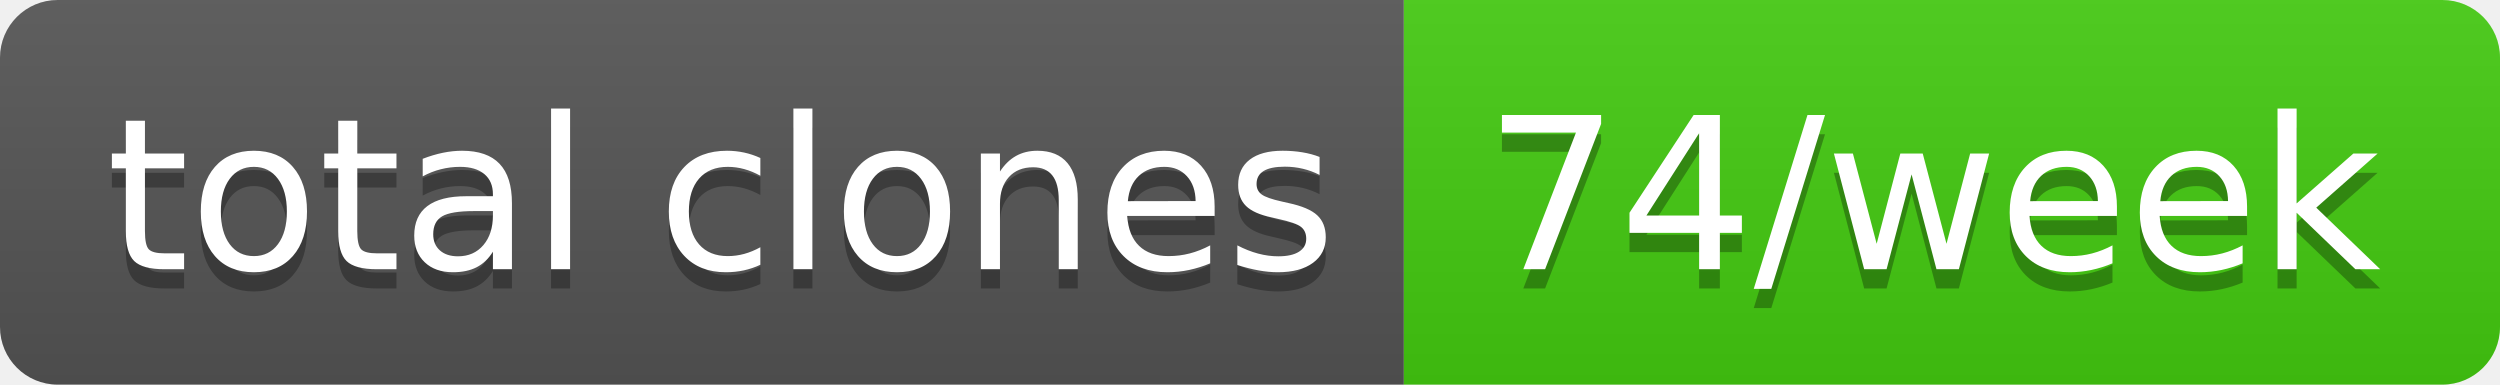
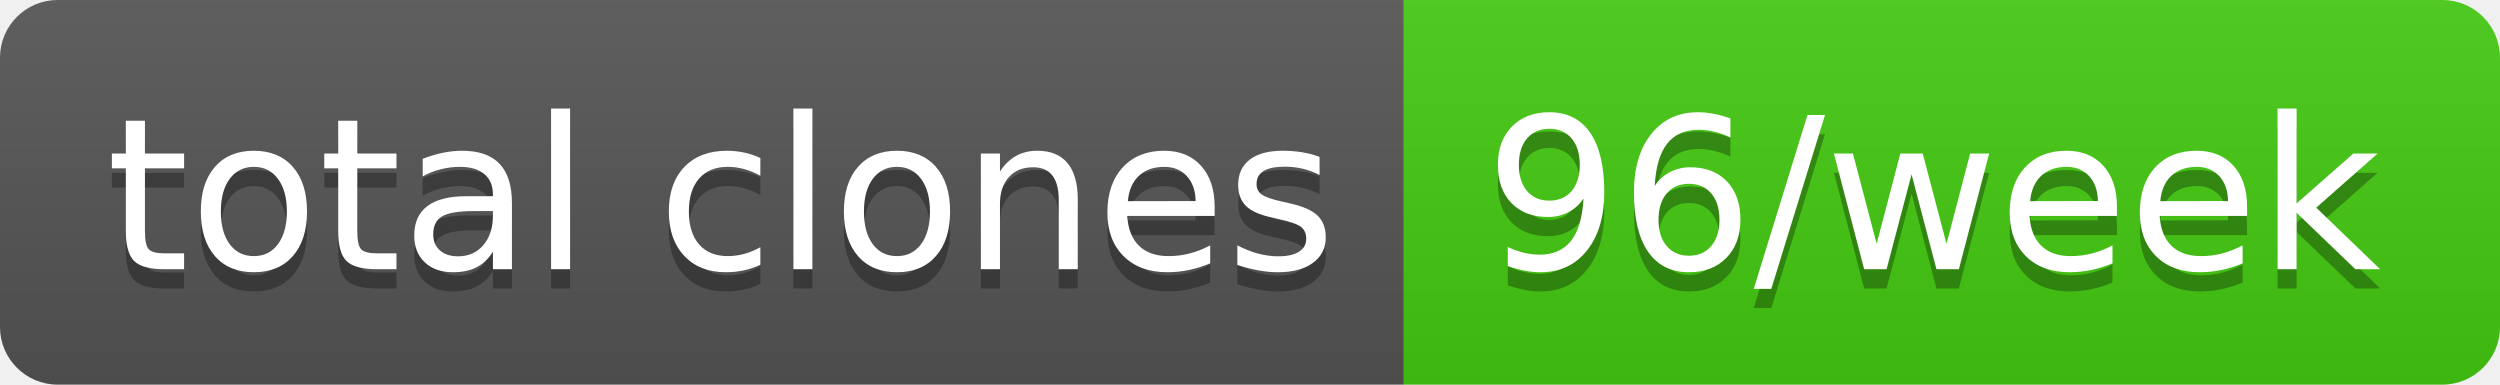
- <svg xmlns="http://www.w3.org/2000/svg" width="130" height="20" role="img" aria-label="total clones: 74/week">
+ <svg xmlns="http://www.w3.org/2000/svg" width="130" height="20" role="img" aria-label="total clones: 96/week">
  <linearGradient id="s" x2="0" y2="100%">
    <stop offset="0" stop-color="#bbb" stop-opacity=".1" />
    <stop offset="1" stop-opacity=".1" />
  </linearGradient>
  <clipPath id="r">
    <rect width="130" height="20" rx="3" fill="#fff" />
  </clipPath>
  <g clip-path="url(#r)">
    <rect width="73" height="20" fill="#555" />
    <rect x="73" width="57" height="20" fill="#4c1" />
    <rect width="130" height="20" fill="url(#s)" />
  </g>
  <g fill="#fff" text-anchor="middle" font-family="Verdana,Geneva,DejaVu Sans,sans-serif" text-rendering="geometricPrecision" font-size="110">
    <text aria-hidden="true" x="375" y="150" fill="#010101" fill-opacity=".3" transform="scale(.1)" textLength="630">total clones</text>
    <text x="375" y="140" transform="scale(.1)" fill="#fff" textLength="630">total clones</text>
-     <text aria-hidden="true" x="1005" y="150" fill="#010101" fill-opacity=".3" transform="scale(.1)" textLength="470">74/week</text>
-     <text x="1005" y="140" transform="scale(.1)" fill="#fff" textLength="470">74/week</text>
+     <text aria-hidden="true" x="1005" y="150" fill="#010101" fill-opacity=".3" transform="scale(.1)" textLength="470">96/week</text>
+     <text x="1005" y="140" transform="scale(.1)" fill="#fff" textLength="470">96/week</text>
  </g>
</svg>
